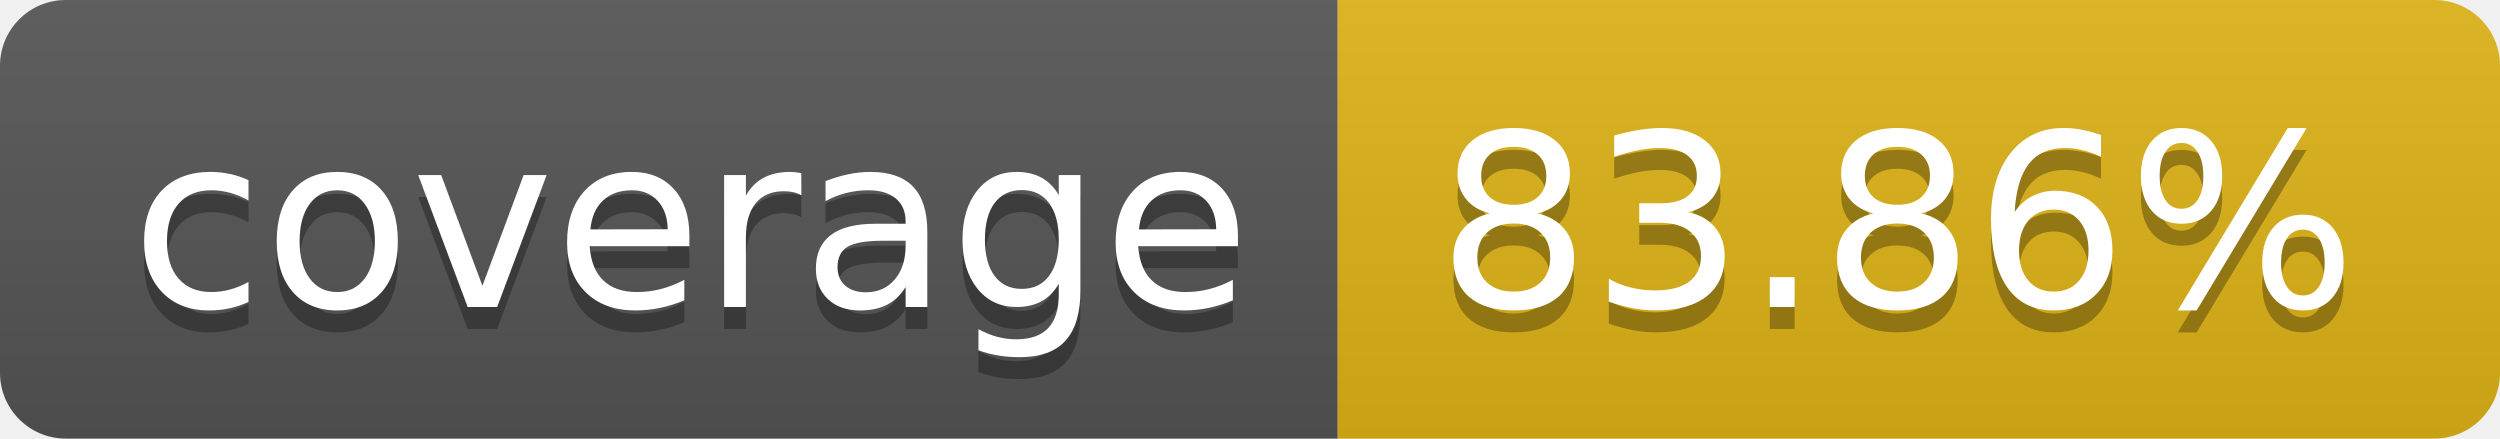
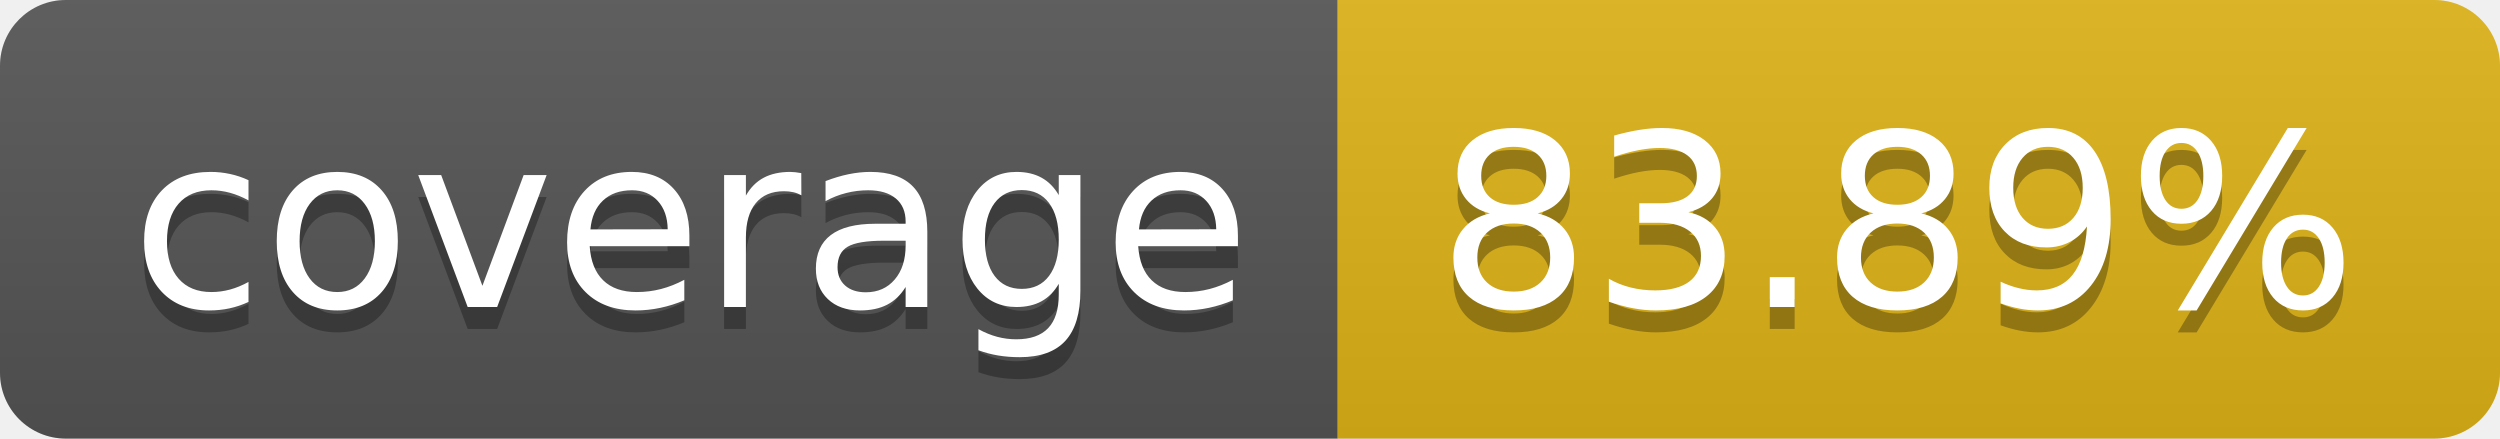
- <svg xmlns="http://www.w3.org/2000/svg" width="114" height="20" role="img" aria-label="coverage: 83.86%">
+ <svg xmlns="http://www.w3.org/2000/svg" width="114" height="20" role="img" aria-label="coverage: 83.89%">
  <linearGradient id="s" x2="0" y2="100%">
    <stop offset="0" stop-color="#bbb" stop-opacity=".1" />
    <stop offset="1" stop-opacity=".1" />
  </linearGradient>
  <clipPath id="r">
    <rect width="114" height="20" rx="3" fill="#fff" />
  </clipPath>
  <g clip-path="url(#r)">
    <rect width="61" height="20" fill="#555" />
    <rect x="61" width="53" height="20" fill="#dfb317" />
    <rect width="114" height="20" fill="url(#s)" />
  </g>
  <g fill="#fff" text-anchor="middle" font-family="Verdana,Geneva,DejaVu Sans,sans-serif" text-rendering="geometricPrecision" font-size="110">
    <text aria-hidden="true" x="315" y="150" fill="#010101" fill-opacity=".3" transform="scale(.1)" textLength="510">coverage</text>
    <text x="315" y="140" transform="scale(.1)" fill="#fff" textLength="510">coverage</text>
-     <text aria-hidden="true" x="865" y="150" fill="#010101" fill-opacity=".3" transform="scale(.1)" textLength="430">83.86%</text>
-     <text x="865" y="140" transform="scale(.1)" fill="#fff" textLength="430">83.86%</text>
+     <text aria-hidden="true" x="865" y="150" fill="#010101" fill-opacity=".3" transform="scale(.1)" textLength="430">83.89%</text>
+     <text x="865" y="140" transform="scale(.1)" fill="#fff" textLength="430">83.89%</text>
  </g>
</svg>
